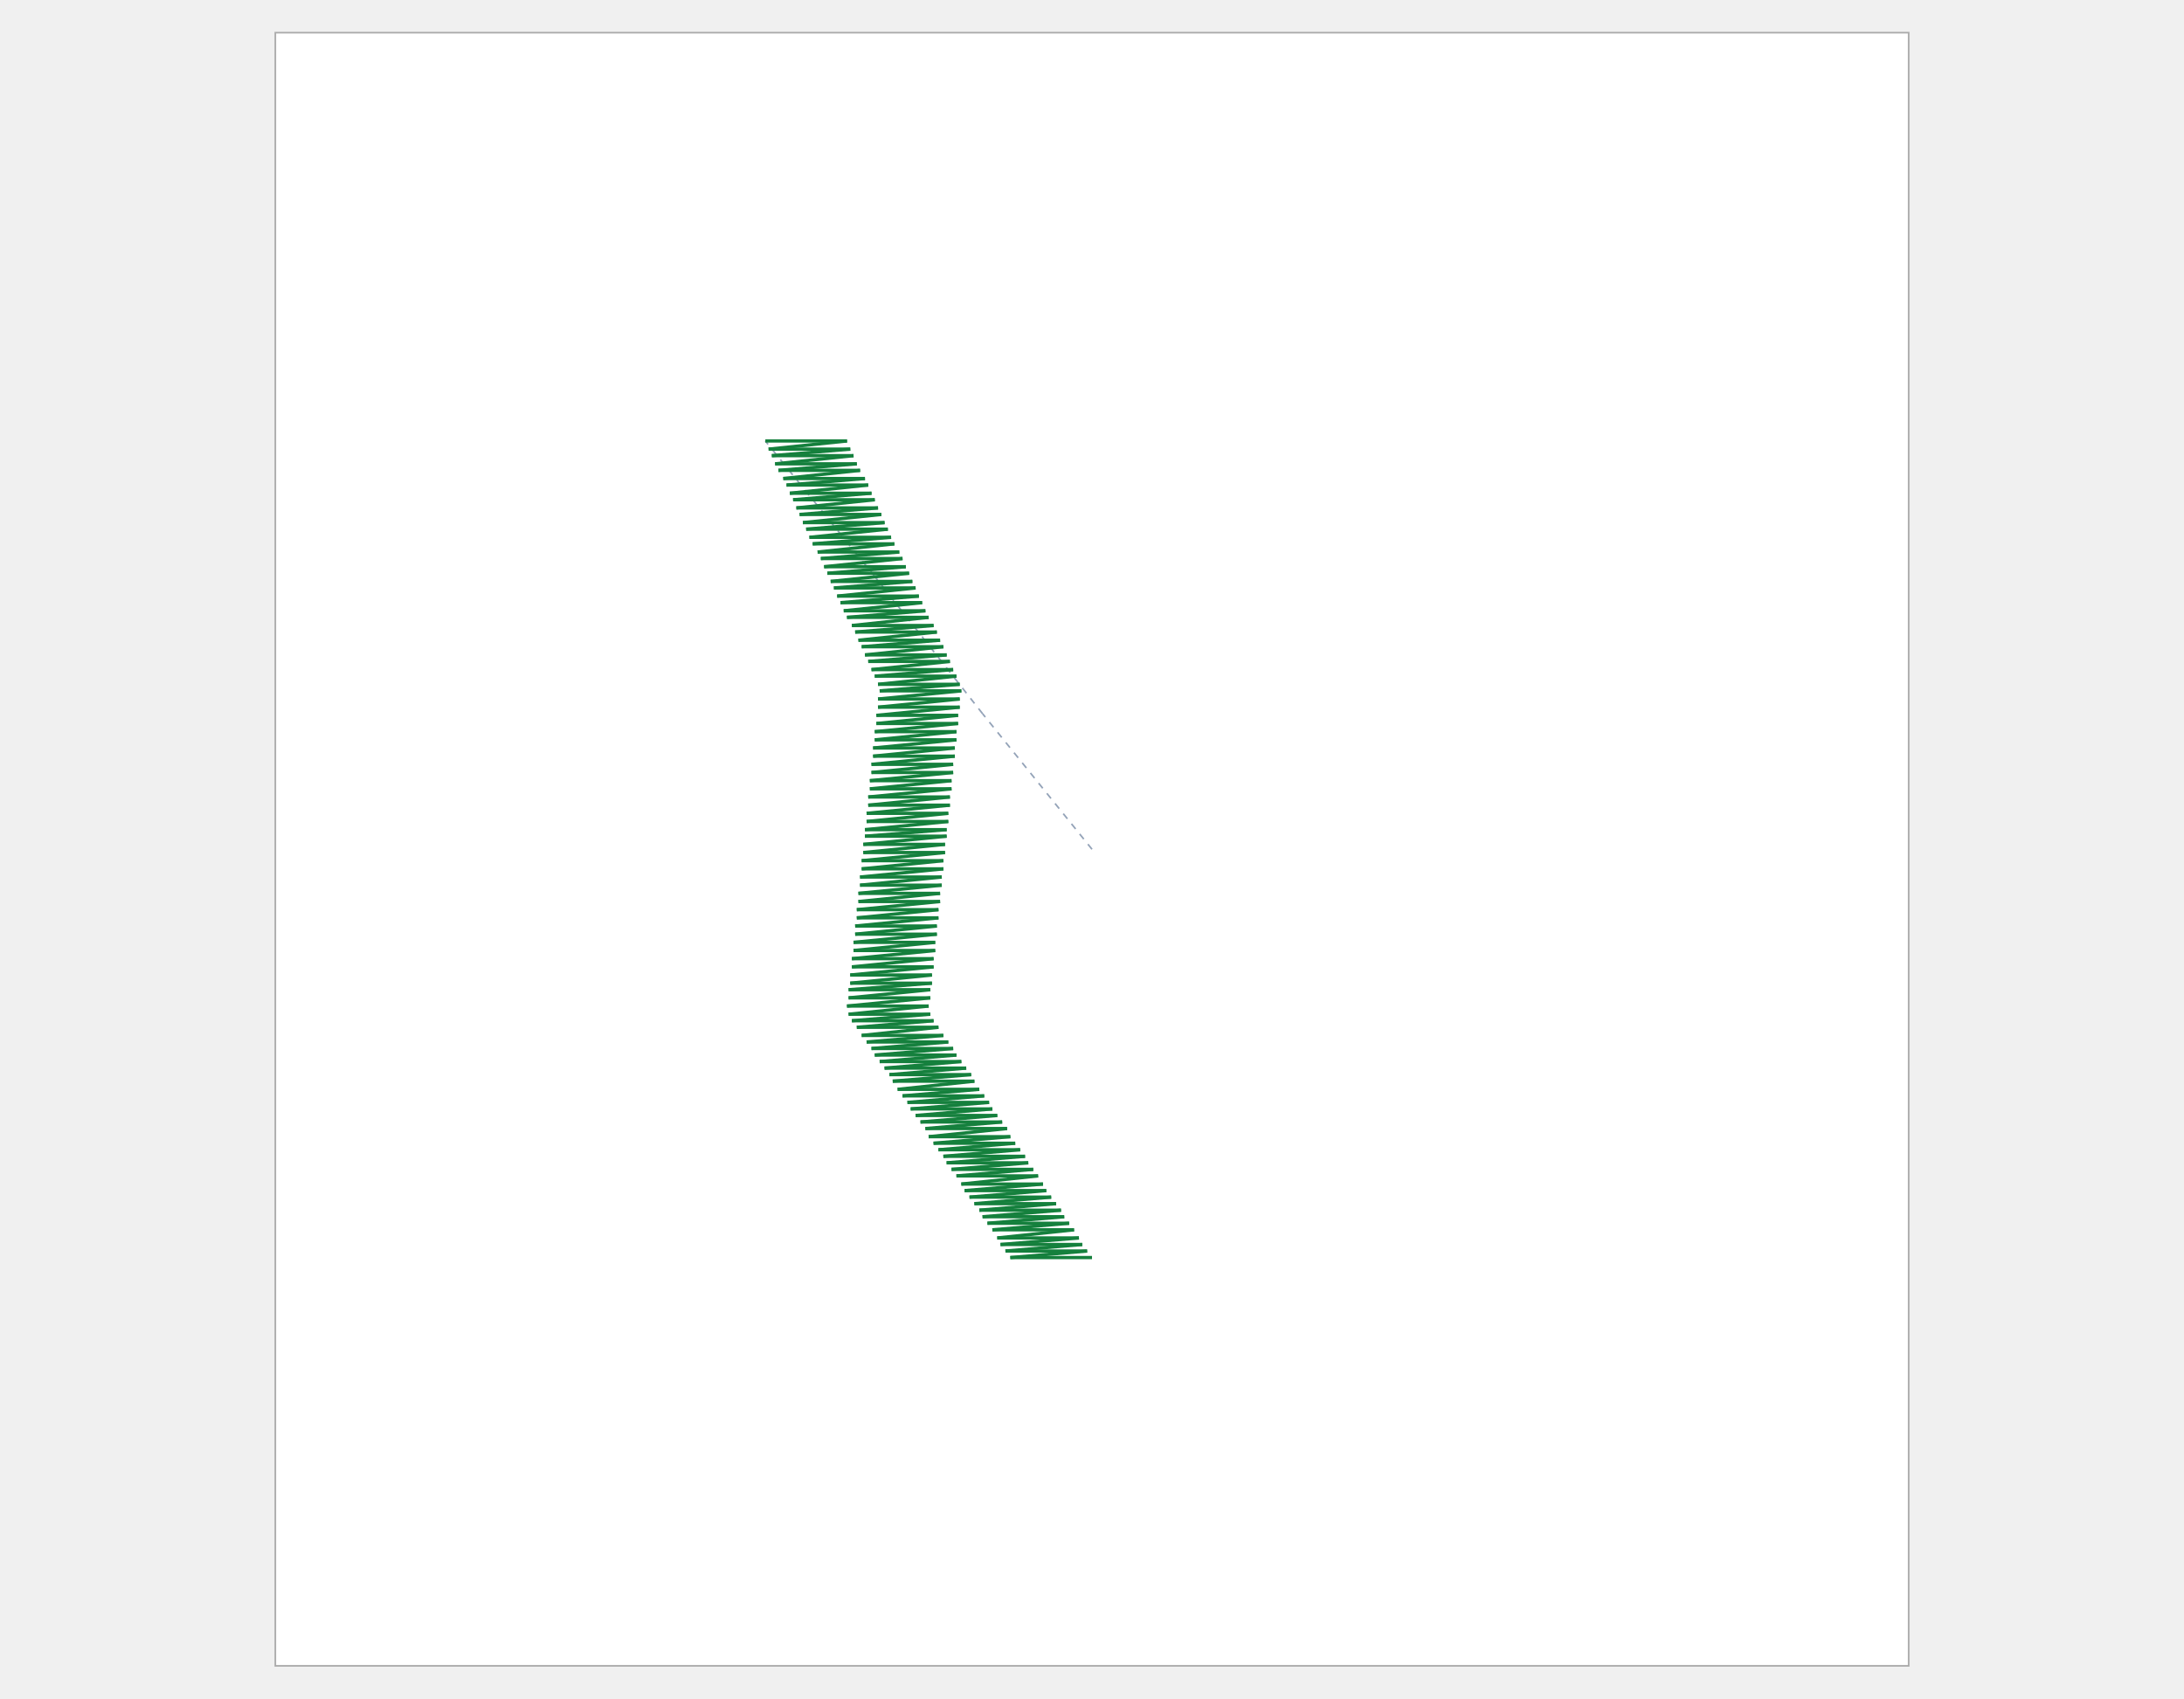
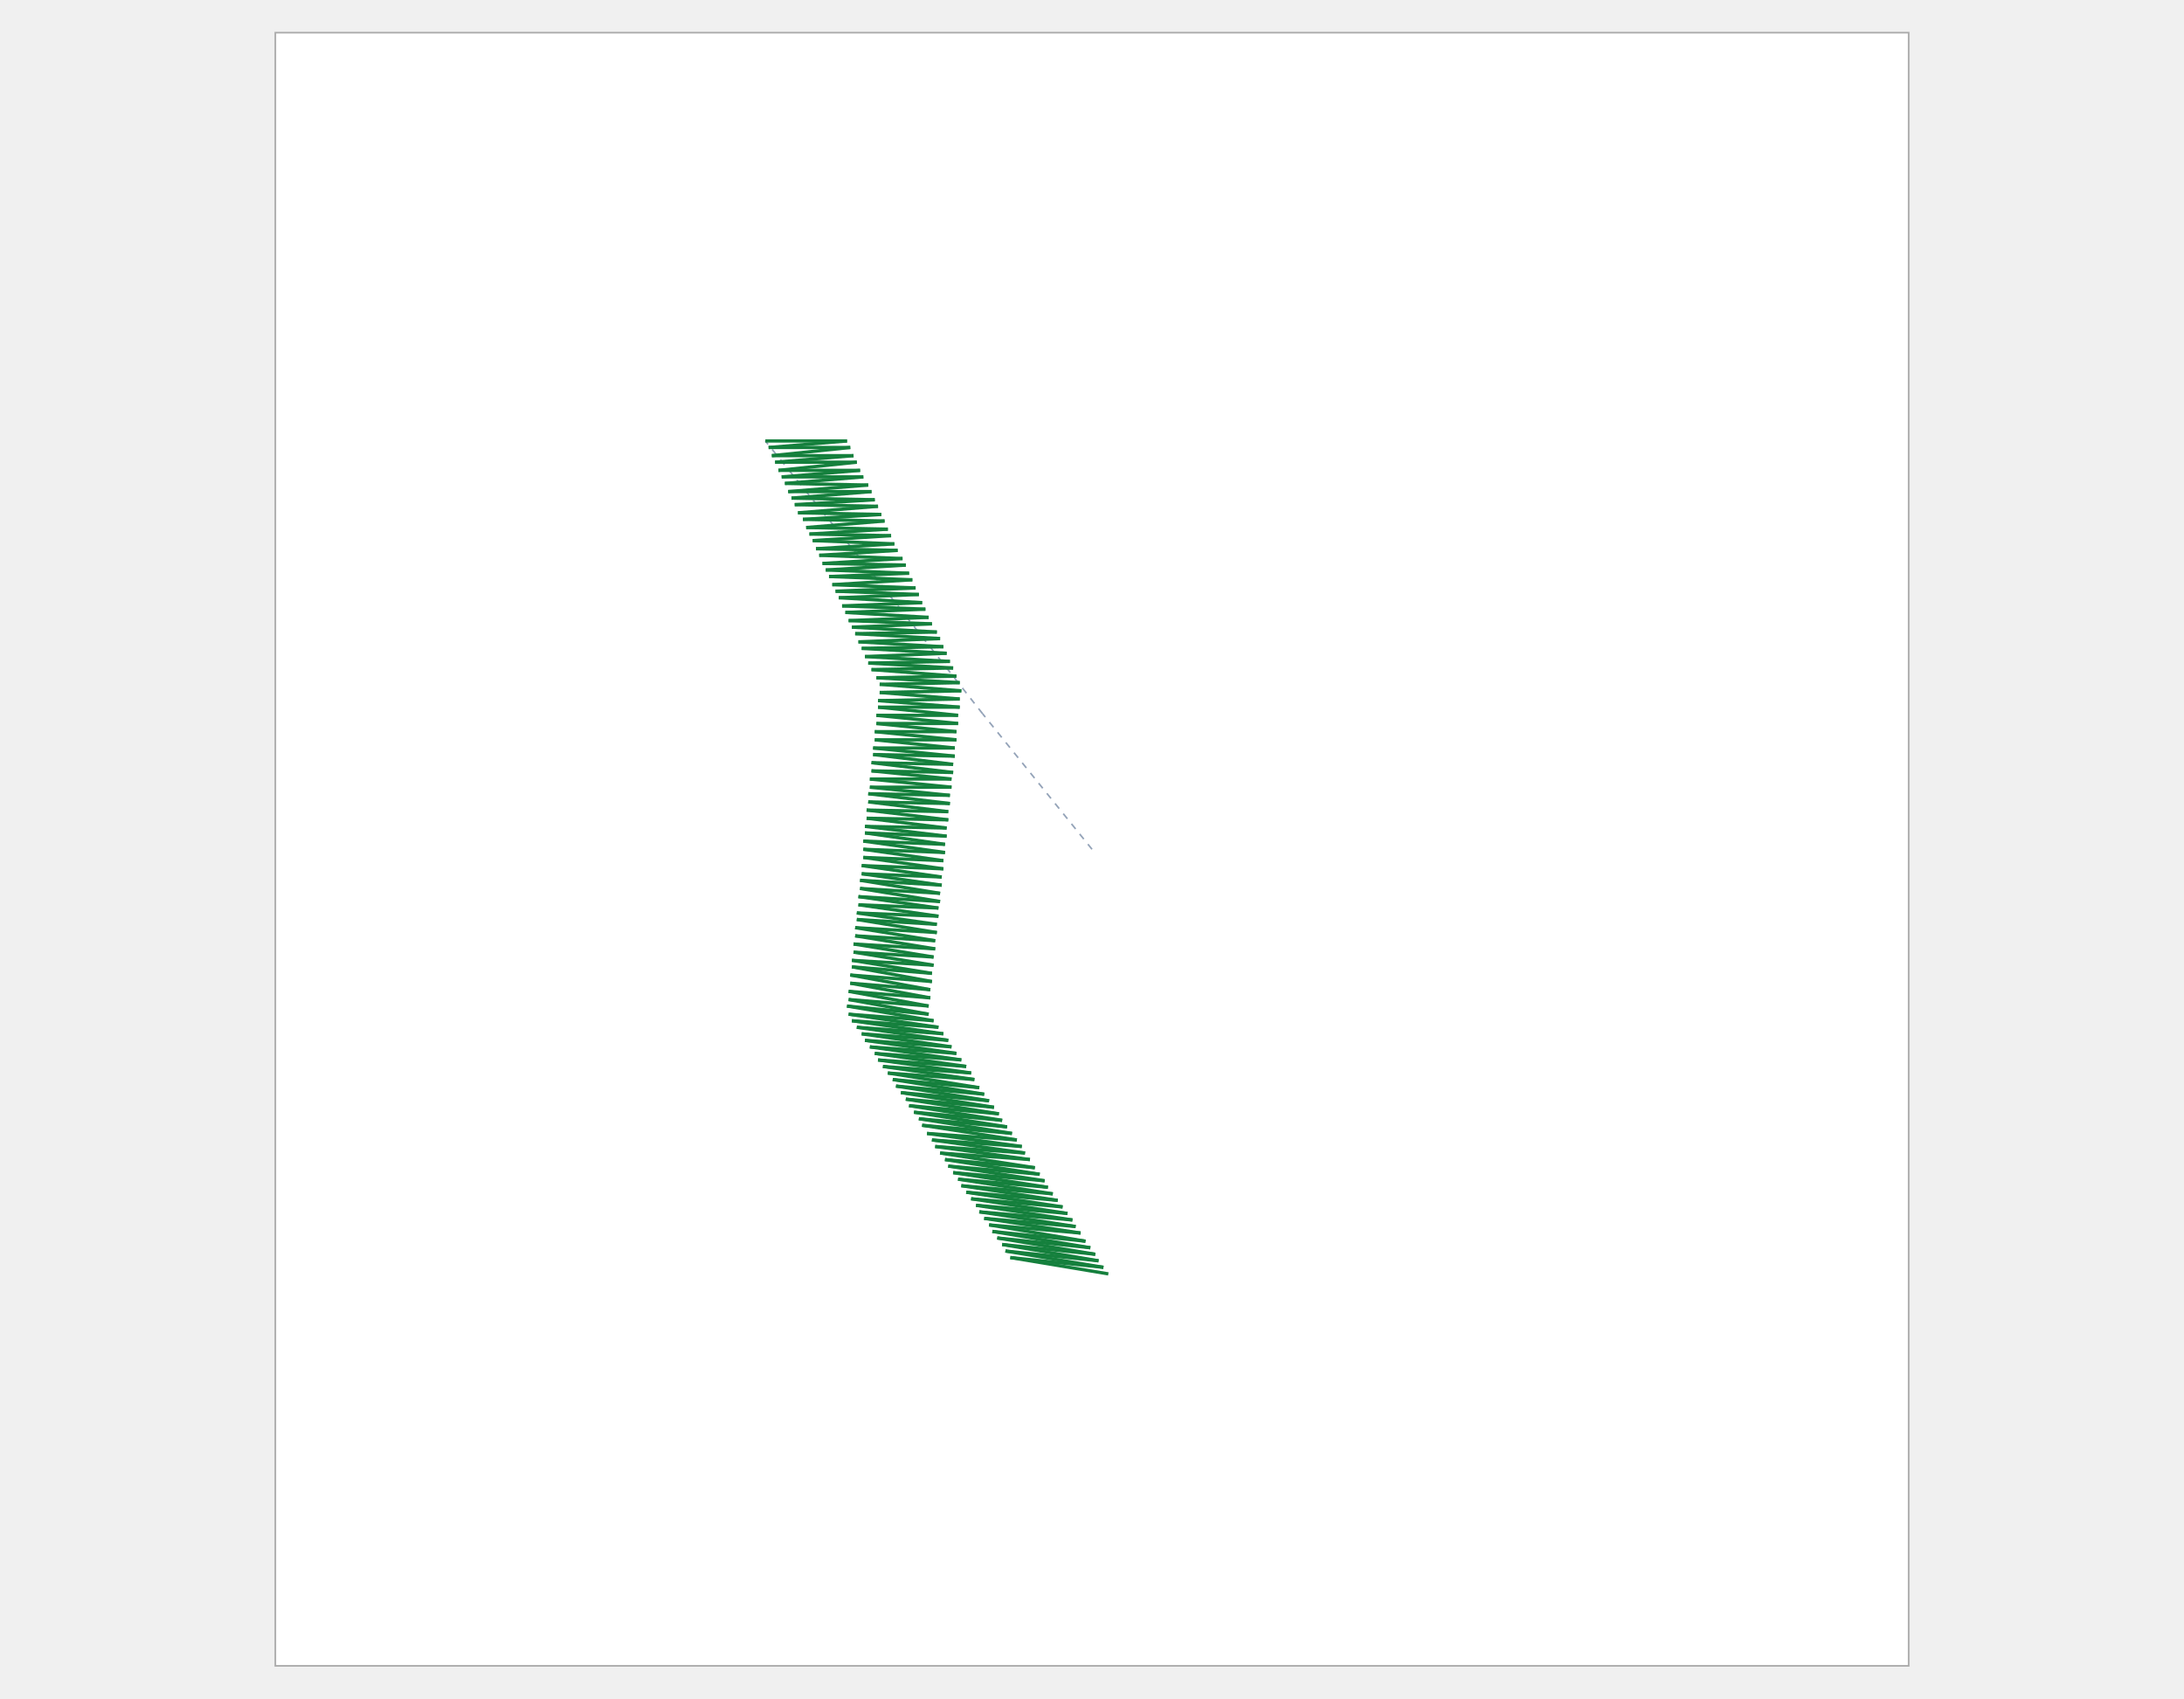
<svg xmlns="http://www.w3.org/2000/svg" width="900" height="700" viewBox="-520 -520 1040 1040">
  <rect x="-500 " y="-500" width="1000" height="1000" fill="#fff" stroke="#aaa" />
  <path d="M 0 0 L -67 -83" fill="none" stroke="#94a3b8" stroke-width="1" stroke-dasharray="4 4" />
  <path d="M -67 -83 L -133 -167" fill="none" stroke="#94a3b8" stroke-width="1" stroke-dasharray="4 4" />
  <path d="M -133 -167 L -200 -250" fill="none" stroke="#94a3b8" stroke-width="1" stroke-dasharray="4 4" />
  <path d="M -200 -250 L -150 -250" fill="none" stroke="#15803d" stroke-width="2" />
-   <path d="M -150 -250 L -198 -245" fill="none" stroke="#15803d" stroke-width="2" />
-   <path d="M -198 -245 L -148 -245" fill="none" stroke="#15803d" stroke-width="2" />
-   <path d="M -148 -245 L -196 -241" fill="none" stroke="#15803d" stroke-width="2" />
+   <path d="M -150 -250 L -198 -246" fill="none" stroke="#15803d" stroke-width="2" />
+   <path d="M -198 -246 L -148 -246" fill="none" stroke="#15803d" stroke-width="2" />
+   <path d="M -148 -246 L -196 -241" fill="none" stroke="#15803d" stroke-width="2" />
  <path d="M -196 -241 L -146 -241" fill="none" stroke="#15803d" stroke-width="2" />
-   <path d="M -146 -241 L -194 -236" fill="none" stroke="#15803d" stroke-width="2" />
-   <path d="M -194 -236 L -144 -236" fill="none" stroke="#15803d" stroke-width="2" />
-   <path d="M -144 -236 L -192 -232" fill="none" stroke="#15803d" stroke-width="2" />
+   <path d="M -146 -241 L -194 -237" fill="none" stroke="#15803d" stroke-width="2" />
+   <path d="M -194 -237 L -144 -237" fill="none" stroke="#15803d" stroke-width="2" />
+   <path d="M -144 -237 L -192 -232" fill="none" stroke="#15803d" stroke-width="2" />
  <path d="M -192 -232 L -142 -232" fill="none" stroke="#15803d" stroke-width="2" />
-   <path d="M -142 -232 L -189 -227" fill="none" stroke="#15803d" stroke-width="2" />
-   <path d="M -189 -227 L -139 -227" fill="none" stroke="#15803d" stroke-width="2" />
-   <path d="M -139 -227 L -187 -223" fill="none" stroke="#15803d" stroke-width="2" />
-   <path d="M -187 -223 L -137 -223" fill="none" stroke="#15803d" stroke-width="2" />
-   <path d="M -137 -223 L -185 -218" fill="none" stroke="#15803d" stroke-width="2" />
-   <path d="M -185 -218 L -135 -218" fill="none" stroke="#15803d" stroke-width="2" />
-   <path d="M -135 -218 L -183 -214" fill="none" stroke="#15803d" stroke-width="2" />
-   <path d="M -183 -214 L -133 -214" fill="none" stroke="#15803d" stroke-width="2" />
-   <path d="M -133 -214 L -181 -209" fill="none" stroke="#15803d" stroke-width="2" />
-   <path d="M -181 -209 L -131 -209" fill="none" stroke="#15803d" stroke-width="2" />
-   <path d="M -131 -209 L -179 -205" fill="none" stroke="#15803d" stroke-width="2" />
-   <path d="M -179 -205 L -129 -205" fill="none" stroke="#15803d" stroke-width="2" />
-   <path d="M -129 -205 L -177 -200" fill="none" stroke="#15803d" stroke-width="2" />
-   <path d="M -177 -200 L -127 -200" fill="none" stroke="#15803d" stroke-width="2" />
-   <path d="M -127 -200 L -175 -196" fill="none" stroke="#15803d" stroke-width="2" />
-   <path d="M -175 -196 L -125 -196" fill="none" stroke="#15803d" stroke-width="2" />
-   <path d="M -125 -196 L -173 -191" fill="none" stroke="#15803d" stroke-width="2" />
-   <path d="M -173 -191 L -123 -191" fill="none" stroke="#15803d" stroke-width="2" />
-   <path d="M -123 -191 L -171 -187" fill="none" stroke="#15803d" stroke-width="2" />
-   <path d="M -171 -187 L -121 -187" fill="none" stroke="#15803d" stroke-width="2" />
-   <path d="M -121 -187 L -168 -182" fill="none" stroke="#15803d" stroke-width="2" />
-   <path d="M -168 -182 L -118 -182" fill="none" stroke="#15803d" stroke-width="2" />
-   <path d="M -118 -182 L -166 -178" fill="none" stroke="#15803d" stroke-width="2" />
-   <path d="M -166 -178 L -116 -178" fill="none" stroke="#15803d" stroke-width="2" />
-   <path d="M -116 -178 L -164 -173" fill="none" stroke="#15803d" stroke-width="2" />
-   <path d="M -164 -173 L -114 -173" fill="none" stroke="#15803d" stroke-width="2" />
-   <path d="M -114 -173 L -162 -169" fill="none" stroke="#15803d" stroke-width="2" />
-   <path d="M -162 -169 L -112 -169" fill="none" stroke="#15803d" stroke-width="2" />
-   <path d="M -112 -169 L -160 -164" fill="none" stroke="#15803d" stroke-width="2" />
-   <path d="M -160 -164 L -110 -164" fill="none" stroke="#15803d" stroke-width="2" />
-   <path d="M -110 -164 L -158 -160" fill="none" stroke="#15803d" stroke-width="2" />
-   <path d="M -158 -160 L -108 -160" fill="none" stroke="#15803d" stroke-width="2" />
-   <path d="M -108 -160 L -156 -155" fill="none" stroke="#15803d" stroke-width="2" />
-   <path d="M -156 -155 L -106 -155" fill="none" stroke="#15803d" stroke-width="2" />
-   <path d="M -106 -155 L -154 -151" fill="none" stroke="#15803d" stroke-width="2" />
-   <path d="M -154 -151 L -104 -151" fill="none" stroke="#15803d" stroke-width="2" />
-   <path d="M -104 -151 L -152 -146" fill="none" stroke="#15803d" stroke-width="2" />
-   <path d="M -152 -146 L -102 -146" fill="none" stroke="#15803d" stroke-width="2" />
-   <path d="M -102 -146 L -150 -142" fill="none" stroke="#15803d" stroke-width="2" />
-   <path d="M -150 -142 L -100 -142" fill="none" stroke="#15803d" stroke-width="2" />
-   <path d="M -100 -142 L -147 -137" fill="none" stroke="#15803d" stroke-width="2" />
-   <path d="M -147 -137 L -97 -137" fill="none" stroke="#15803d" stroke-width="2" />
-   <path d="M -97 -137 L -145 -133" fill="none" stroke="#15803d" stroke-width="2" />
-   <path d="M -145 -133 L -95 -133" fill="none" stroke="#15803d" stroke-width="2" />
-   <path d="M -95 -133 L -143 -128" fill="none" stroke="#15803d" stroke-width="2" />
-   <path d="M -143 -128 L -93 -128" fill="none" stroke="#15803d" stroke-width="2" />
-   <path d="M -93 -128 L -141 -124" fill="none" stroke="#15803d" stroke-width="2" />
-   <path d="M -141 -124 L -91 -124" fill="none" stroke="#15803d" stroke-width="2" />
-   <path d="M -91 -124 L -139 -119" fill="none" stroke="#15803d" stroke-width="2" />
-   <path d="M -139 -119 L -89 -119" fill="none" stroke="#15803d" stroke-width="2" />
-   <path d="M -89 -119 L -137 -115" fill="none" stroke="#15803d" stroke-width="2" />
-   <path d="M -137 -115 L -87 -115" fill="none" stroke="#15803d" stroke-width="2" />
-   <path d="M -87 -115 L -135 -110" fill="none" stroke="#15803d" stroke-width="2" />
-   <path d="M -135 -110 L -85 -110" fill="none" stroke="#15803d" stroke-width="2" />
-   <path d="M -85 -110 L -133 -106" fill="none" stroke="#15803d" stroke-width="2" />
-   <path d="M -133 -106 L -83 -106" fill="none" stroke="#15803d" stroke-width="2" />
-   <path d="M -83 -106 L -131 -101" fill="none" stroke="#15803d" stroke-width="2" />
-   <path d="M -131 -101 L -81 -101" fill="none" stroke="#15803d" stroke-width="2" />
-   <path d="M -81 -101 L -130 -97" fill="none" stroke="#15803d" stroke-width="2" />
-   <path d="M -130 -97 L -80 -97" fill="none" stroke="#15803d" stroke-width="2" />
-   <path d="M -80 -97 L -131 -92" fill="none" stroke="#15803d" stroke-width="2" />
-   <path d="M -131 -92 L -81 -92" fill="none" stroke="#15803d" stroke-width="2" />
-   <path d="M -81 -92 L -131 -87" fill="none" stroke="#15803d" stroke-width="2" />
-   <path d="M -131 -87 L -81 -87" fill="none" stroke="#15803d" stroke-width="2" />
-   <path d="M -81 -87 L -132 -82" fill="none" stroke="#15803d" stroke-width="2" />
-   <path d="M -132 -82 L -82 -82" fill="none" stroke="#15803d" stroke-width="2" />
-   <path d="M -82 -82 L -132 -77" fill="none" stroke="#15803d" stroke-width="2" />
-   <path d="M -132 -77 L -82 -77" fill="none" stroke="#15803d" stroke-width="2" />
-   <path d="M -82 -77 L -133 -72" fill="none" stroke="#15803d" stroke-width="2" />
-   <path d="M -133 -72 L -83 -72" fill="none" stroke="#15803d" stroke-width="2" />
-   <path d="M -83 -72 L -133 -67" fill="none" stroke="#15803d" stroke-width="2" />
-   <path d="M -133 -67 L -83 -67" fill="none" stroke="#15803d" stroke-width="2" />
-   <path d="M -83 -67 L -134 -62" fill="none" stroke="#15803d" stroke-width="2" />
-   <path d="M -134 -62 L -84 -62" fill="none" stroke="#15803d" stroke-width="2" />
-   <path d="M -84 -62 L -134 -57" fill="none" stroke="#15803d" stroke-width="2" />
-   <path d="M -134 -57 L -84 -57" fill="none" stroke="#15803d" stroke-width="2" />
-   <path d="M -84 -57 L -135 -52" fill="none" stroke="#15803d" stroke-width="2" />
-   <path d="M -135 -52 L -85 -52" fill="none" stroke="#15803d" stroke-width="2" />
-   <path d="M -85 -52 L -135 -47" fill="none" stroke="#15803d" stroke-width="2" />
-   <path d="M -135 -47 L -85 -47" fill="none" stroke="#15803d" stroke-width="2" />
-   <path d="M -85 -47 L -136 -42" fill="none" stroke="#15803d" stroke-width="2" />
-   <path d="M -136 -42 L -86 -42" fill="none" stroke="#15803d" stroke-width="2" />
-   <path d="M -86 -42 L -136 -37" fill="none" stroke="#15803d" stroke-width="2" />
-   <path d="M -136 -37 L -86 -37" fill="none" stroke="#15803d" stroke-width="2" />
-   <path d="M -86 -37 L -137 -32" fill="none" stroke="#15803d" stroke-width="2" />
-   <path d="M -137 -32 L -87 -32" fill="none" stroke="#15803d" stroke-width="2" />
-   <path d="M -87 -32 L -137 -27" fill="none" stroke="#15803d" stroke-width="2" />
-   <path d="M -137 -27 L -87 -27" fill="none" stroke="#15803d" stroke-width="2" />
-   <path d="M -87 -27 L -138 -22" fill="none" stroke="#15803d" stroke-width="2" />
-   <path d="M -138 -22 L -88 -22" fill="none" stroke="#15803d" stroke-width="2" />
-   <path d="M -88 -22 L -138 -17" fill="none" stroke="#15803d" stroke-width="2" />
-   <path d="M -138 -17 L -88 -17" fill="none" stroke="#15803d" stroke-width="2" />
-   <path d="M -88 -17 L -139 -12" fill="none" stroke="#15803d" stroke-width="2" />
-   <path d="M -139 -12 L -89 -12" fill="none" stroke="#15803d" stroke-width="2" />
-   <path d="M -89 -12 L -139 -8" fill="none" stroke="#15803d" stroke-width="2" />
-   <path d="M -139 -8 L -89 -8" fill="none" stroke="#15803d" stroke-width="2" />
-   <path d="M -89 -8 L -140 -3" fill="none" stroke="#15803d" stroke-width="2" />
-   <path d="M -140 -3 L -90 -3" fill="none" stroke="#15803d" stroke-width="2" />
-   <path d="M -90 -3 L -140 2" fill="none" stroke="#15803d" stroke-width="2" />
-   <path d="M -140 2 L -90 2" fill="none" stroke="#15803d" stroke-width="2" />
-   <path d="M -90 2 L -141 7" fill="none" stroke="#15803d" stroke-width="2" />
-   <path d="M -141 7 L -91 7" fill="none" stroke="#15803d" stroke-width="2" />
-   <path d="M -91 7 L -141 12" fill="none" stroke="#15803d" stroke-width="2" />
-   <path d="M -141 12 L -91 12" fill="none" stroke="#15803d" stroke-width="2" />
-   <path d="M -91 12 L -142 17" fill="none" stroke="#15803d" stroke-width="2" />
-   <path d="M -142 17 L -92 17" fill="none" stroke="#15803d" stroke-width="2" />
-   <path d="M -92 17 L -142 22" fill="none" stroke="#15803d" stroke-width="2" />
-   <path d="M -142 22 L -92 22" fill="none" stroke="#15803d" stroke-width="2" />
-   <path d="M -92 22 L -143 27" fill="none" stroke="#15803d" stroke-width="2" />
-   <path d="M -143 27 L -93 27" fill="none" stroke="#15803d" stroke-width="2" />
-   <path d="M -93 27 L -143 32" fill="none" stroke="#15803d" stroke-width="2" />
-   <path d="M -143 32 L -93 32" fill="none" stroke="#15803d" stroke-width="2" />
-   <path d="M -93 32 L -144 37" fill="none" stroke="#15803d" stroke-width="2" />
-   <path d="M -144 37 L -94 37" fill="none" stroke="#15803d" stroke-width="2" />
-   <path d="M -94 37 L -144 42" fill="none" stroke="#15803d" stroke-width="2" />
-   <path d="M -144 42 L -94 42" fill="none" stroke="#15803d" stroke-width="2" />
-   <path d="M -94 42 L -145 47" fill="none" stroke="#15803d" stroke-width="2" />
-   <path d="M -145 47 L -95 47" fill="none" stroke="#15803d" stroke-width="2" />
-   <path d="M -95 47 L -145 52" fill="none" stroke="#15803d" stroke-width="2" />
-   <path d="M -145 52 L -95 52" fill="none" stroke="#15803d" stroke-width="2" />
-   <path d="M -95 52 L -146 57" fill="none" stroke="#15803d" stroke-width="2" />
-   <path d="M -146 57 L -96 57" fill="none" stroke="#15803d" stroke-width="2" />
-   <path d="M -96 57 L -146 62" fill="none" stroke="#15803d" stroke-width="2" />
-   <path d="M -146 62 L -96 62" fill="none" stroke="#15803d" stroke-width="2" />
-   <path d="M -96 62 L -147 67" fill="none" stroke="#15803d" stroke-width="2" />
-   <path d="M -147 67 L -97 67" fill="none" stroke="#15803d" stroke-width="2" />
-   <path d="M -97 67 L -147 72" fill="none" stroke="#15803d" stroke-width="2" />
-   <path d="M -147 72 L -97 72" fill="none" stroke="#15803d" stroke-width="2" />
-   <path d="M -97 72 L -148 77" fill="none" stroke="#15803d" stroke-width="2" />
-   <path d="M -148 77 L -98 77" fill="none" stroke="#15803d" stroke-width="2" />
-   <path d="M -98 77 L -148 82" fill="none" stroke="#15803d" stroke-width="2" />
-   <path d="M -148 82 L -98 82" fill="none" stroke="#15803d" stroke-width="2" />
-   <path d="M -98 82 L -149 86" fill="none" stroke="#15803d" stroke-width="2" />
-   <path d="M -149 86 L -99 86" fill="none" stroke="#15803d" stroke-width="2" />
-   <path d="M -99 86 L -149 91" fill="none" stroke="#15803d" stroke-width="2" />
-   <path d="M -149 91 L -99 91" fill="none" stroke="#15803d" stroke-width="2" />
-   <path d="M -99 91 L -150 96" fill="none" stroke="#15803d" stroke-width="2" />
-   <path d="M -150 96 L -100 96" fill="none" stroke="#15803d" stroke-width="2" />
-   <path d="M -100 96 L -149 101" fill="none" stroke="#15803d" stroke-width="2" />
-   <path d="M -149 101 L -99 101" fill="none" stroke="#15803d" stroke-width="2" />
-   <path d="M -99 101 L -147 105" fill="none" stroke="#15803d" stroke-width="2" />
-   <path d="M -147 105 L -97 105" fill="none" stroke="#15803d" stroke-width="2" />
-   <path d="M -97 105 L -144 109" fill="none" stroke="#15803d" stroke-width="2" />
-   <path d="M -144 109 L -94 109" fill="none" stroke="#15803d" stroke-width="2" />
-   <path d="M -94 109 L -141 114" fill="none" stroke="#15803d" stroke-width="2" />
-   <path d="M -141 114 L -91 114" fill="none" stroke="#15803d" stroke-width="2" />
-   <path d="M -91 114 L -138 118" fill="none" stroke="#15803d" stroke-width="2" />
-   <path d="M -138 118 L -88 118" fill="none" stroke="#15803d" stroke-width="2" />
-   <path d="M -88 118 L -135 122" fill="none" stroke="#15803d" stroke-width="2" />
-   <path d="M -135 122 L -85 122" fill="none" stroke="#15803d" stroke-width="2" />
-   <path d="M -85 122 L -133 126" fill="none" stroke="#15803d" stroke-width="2" />
-   <path d="M -133 126 L -83 126" fill="none" stroke="#15803d" stroke-width="2" />
-   <path d="M -83 126 L -130 130" fill="none" stroke="#15803d" stroke-width="2" />
-   <path d="M -130 130 L -80 130" fill="none" stroke="#15803d" stroke-width="2" />
-   <path d="M -80 130 L -127 134" fill="none" stroke="#15803d" stroke-width="2" />
-   <path d="M -127 134 L -77 134" fill="none" stroke="#15803d" stroke-width="2" />
-   <path d="M -77 134 L -124 138" fill="none" stroke="#15803d" stroke-width="2" />
-   <path d="M -124 138 L -74 138" fill="none" stroke="#15803d" stroke-width="2" />
-   <path d="M -74 138 L -122 142" fill="none" stroke="#15803d" stroke-width="2" />
-   <path d="M -122 142 L -72 142" fill="none" stroke="#15803d" stroke-width="2" />
-   <path d="M -72 142 L -119 147" fill="none" stroke="#15803d" stroke-width="2" />
-   <path d="M -119 147 L -69 147" fill="none" stroke="#15803d" stroke-width="2" />
-   <path d="M -69 147 L -116 151" fill="none" stroke="#15803d" stroke-width="2" />
-   <path d="M -116 151 L -66 151" fill="none" stroke="#15803d" stroke-width="2" />
-   <path d="M -66 151 L -113 155" fill="none" stroke="#15803d" stroke-width="2" />
-   <path d="M -113 155 L -63 155" fill="none" stroke="#15803d" stroke-width="2" />
-   <path d="M -63 155 L -111 159" fill="none" stroke="#15803d" stroke-width="2" />
-   <path d="M -111 159 L -61 159" fill="none" stroke="#15803d" stroke-width="2" />
-   <path d="M -61 159 L -108 163" fill="none" stroke="#15803d" stroke-width="2" />
-   <path d="M -108 163 L -58 163" fill="none" stroke="#15803d" stroke-width="2" />
-   <path d="M -58 163 L -105 167" fill="none" stroke="#15803d" stroke-width="2" />
-   <path d="M -105 167 L -55 167" fill="none" stroke="#15803d" stroke-width="2" />
-   <path d="M -55 167 L -102 171" fill="none" stroke="#15803d" stroke-width="2" />
-   <path d="M -102 171 L -52 171" fill="none" stroke="#15803d" stroke-width="2" />
-   <path d="M -52 171 L -100 176" fill="none" stroke="#15803d" stroke-width="2" />
-   <path d="M -100 176 L -50 176" fill="none" stroke="#15803d" stroke-width="2" />
-   <path d="M -50 176 L -97 180" fill="none" stroke="#15803d" stroke-width="2" />
-   <path d="M -97 180 L -47 180" fill="none" stroke="#15803d" stroke-width="2" />
-   <path d="M -47 180 L -94 184" fill="none" stroke="#15803d" stroke-width="2" />
-   <path d="M -94 184 L -44 184" fill="none" stroke="#15803d" stroke-width="2" />
-   <path d="M -44 184 L -91 188" fill="none" stroke="#15803d" stroke-width="2" />
-   <path d="M -91 188 L -41 188" fill="none" stroke="#15803d" stroke-width="2" />
-   <path d="M -41 188 L -89 192" fill="none" stroke="#15803d" stroke-width="2" />
-   <path d="M -89 192 L -39 192" fill="none" stroke="#15803d" stroke-width="2" />
-   <path d="M -39 192 L -86 196" fill="none" stroke="#15803d" stroke-width="2" />
-   <path d="M -86 196 L -36 196" fill="none" stroke="#15803d" stroke-width="2" />
-   <path d="M -36 196 L -83 200" fill="none" stroke="#15803d" stroke-width="2" />
-   <path d="M -83 200 L -33 200" fill="none" stroke="#15803d" stroke-width="2" />
-   <path d="M -33 200 L -80 205" fill="none" stroke="#15803d" stroke-width="2" />
-   <path d="M -80 205 L -30 205" fill="none" stroke="#15803d" stroke-width="2" />
-   <path d="M -30 205 L -78 209" fill="none" stroke="#15803d" stroke-width="2" />
-   <path d="M -78 209 L -28 209" fill="none" stroke="#15803d" stroke-width="2" />
-   <path d="M -28 209 L -75 213" fill="none" stroke="#15803d" stroke-width="2" />
-   <path d="M -75 213 L -25 213" fill="none" stroke="#15803d" stroke-width="2" />
-   <path d="M -25 213 L -72 217" fill="none" stroke="#15803d" stroke-width="2" />
-   <path d="M -72 217 L -22 217" fill="none" stroke="#15803d" stroke-width="2" />
-   <path d="M -22 217 L -69 221" fill="none" stroke="#15803d" stroke-width="2" />
-   <path d="M -69 221 L -19 221" fill="none" stroke="#15803d" stroke-width="2" />
-   <path d="M -19 221 L -67 225" fill="none" stroke="#15803d" stroke-width="2" />
-   <path d="M -67 225 L -17 225" fill="none" stroke="#15803d" stroke-width="2" />
-   <path d="M -17 225 L -64 229" fill="none" stroke="#15803d" stroke-width="2" />
-   <path d="M -64 229 L -14 229" fill="none" stroke="#15803d" stroke-width="2" />
-   <path d="M -14 229 L -61 233" fill="none" stroke="#15803d" stroke-width="2" />
-   <path d="M -61 233 L -11 233" fill="none" stroke="#15803d" stroke-width="2" />
-   <path d="M -11 233 L -58 238" fill="none" stroke="#15803d" stroke-width="2" />
-   <path d="M -58 238 L -8 238" fill="none" stroke="#15803d" stroke-width="2" />
-   <path d="M -8 238 L -56 242" fill="none" stroke="#15803d" stroke-width="2" />
-   <path d="M -56 242 L -6 242" fill="none" stroke="#15803d" stroke-width="2" />
-   <path d="M -6 242 L -53 246" fill="none" stroke="#15803d" stroke-width="2" />
-   <path d="M -53 246 L -3 246" fill="none" stroke="#15803d" stroke-width="2" />
-   <path d="M -3 246 L -50 250" fill="none" stroke="#15803d" stroke-width="2" />
-   <path d="M -50 250 L 0 250" fill="none" stroke="#15803d" stroke-width="2" />
+   <path d="M -142 -232 L -190 -228" fill="none" stroke="#15803d" stroke-width="2" />
+   <path d="M -190 -228 L -140 -228" fill="none" stroke="#15803d" stroke-width="2" />
+   <path d="M -140 -228 L -188 -224" fill="none" stroke="#15803d" stroke-width="2" />
+   <path d="M -188 -224 L -137 -223" fill="none" stroke="#15803d" stroke-width="2" />
+   <path d="M -137 -223 L -186 -219" fill="none" stroke="#15803d" stroke-width="2" />
+   <path d="M -186 -219 L -135 -219" fill="none" stroke="#15803d" stroke-width="2" />
+   <path d="M -135 -219 L -184 -215" fill="none" stroke="#15803d" stroke-width="2" />
+   <path d="M -184 -215 L -133 -214" fill="none" stroke="#15803d" stroke-width="2" />
+   <path d="M -133 -214 L -182 -211" fill="none" stroke="#15803d" stroke-width="2" />
+   <path d="M -182 -211 L -131 -210" fill="none" stroke="#15803d" stroke-width="2" />
+   <path d="M -131 -210 L -180 -206" fill="none" stroke="#15803d" stroke-width="2" />
+   <path d="M -180 -206 L -129 -205" fill="none" stroke="#15803d" stroke-width="2" />
+   <path d="M -129 -205 L -177 -202" fill="none" stroke="#15803d" stroke-width="2" />
+   <path d="M -177 -202 L -127 -201" fill="none" stroke="#15803d" stroke-width="2" />
+   <path d="M -127 -201 L -175 -197" fill="none" stroke="#15803d" stroke-width="2" />
+   <path d="M -175 -197 L -125 -196" fill="none" stroke="#15803d" stroke-width="2" />
+   <path d="M -125 -196 L -173 -193" fill="none" stroke="#15803d" stroke-width="2" />
+   <path d="M -173 -193 L -123 -192" fill="none" stroke="#15803d" stroke-width="2" />
+   <path d="M -123 -192 L -171 -189" fill="none" stroke="#15803d" stroke-width="2" />
+   <path d="M -171 -189 L -121 -187" fill="none" stroke="#15803d" stroke-width="2" />
+   <path d="M -121 -187 L -169 -184" fill="none" stroke="#15803d" stroke-width="2" />
+   <path d="M -169 -184 L -119 -183" fill="none" stroke="#15803d" stroke-width="2" />
+   <path d="M -119 -183 L -167 -180" fill="none" stroke="#15803d" stroke-width="2" />
+   <path d="M -167 -180 L -116 -178" fill="none" stroke="#15803d" stroke-width="2" />
+   <path d="M -116 -178 L -165 -175" fill="none" stroke="#15803d" stroke-width="2" />
+   <path d="M -165 -175 L -114 -174" fill="none" stroke="#15803d" stroke-width="2" />
+   <path d="M -114 -174 L -163 -171" fill="none" stroke="#15803d" stroke-width="2" />
+   <path d="M -163 -171 L -112 -169" fill="none" stroke="#15803d" stroke-width="2" />
+   <path d="M -112 -169 L -161 -167" fill="none" stroke="#15803d" stroke-width="2" />
+   <path d="M -161 -167 L -110 -165" fill="none" stroke="#15803d" stroke-width="2" />
+   <path d="M -110 -165 L -159 -162" fill="none" stroke="#15803d" stroke-width="2" />
+   <path d="M -159 -162 L -108 -160" fill="none" stroke="#15803d" stroke-width="2" />
+   <path d="M -108 -160 L -157 -158" fill="none" stroke="#15803d" stroke-width="2" />
+   <path d="M -157 -158 L -106 -156" fill="none" stroke="#15803d" stroke-width="2" />
+   <path d="M -106 -156 L -155 -154" fill="none" stroke="#15803d" stroke-width="2" />
+   <path d="M -155 -154 L -104 -151" fill="none" stroke="#15803d" stroke-width="2" />
+   <path d="M -104 -151 L -153 -149" fill="none" stroke="#15803d" stroke-width="2" />
+   <path d="M -153 -149 L -102 -147" fill="none" stroke="#15803d" stroke-width="2" />
+   <path d="M -102 -147 L -151 -145" fill="none" stroke="#15803d" stroke-width="2" />
+   <path d="M -151 -145 L -100 -142" fill="none" stroke="#15803d" stroke-width="2" />
+   <path d="M -100 -142 L -149 -140" fill="none" stroke="#15803d" stroke-width="2" />
+   <path d="M -149 -140 L -98 -138" fill="none" stroke="#15803d" stroke-width="2" />
+   <path d="M -98 -138 L -147 -136" fill="none" stroke="#15803d" stroke-width="2" />
+   <path d="M -147 -136 L -95 -133" fill="none" stroke="#15803d" stroke-width="2" />
+   <path d="M -95 -133 L -145 -132" fill="none" stroke="#15803d" stroke-width="2" />
+   <path d="M -145 -132 L -93 -129" fill="none" stroke="#15803d" stroke-width="2" />
+   <path d="M -93 -129 L -143 -127" fill="none" stroke="#15803d" stroke-width="2" />
+   <path d="M -143 -127 L -91 -124" fill="none" stroke="#15803d" stroke-width="2" />
+   <path d="M -91 -124 L -141 -123" fill="none" stroke="#15803d" stroke-width="2" />
+   <path d="M -141 -123 L -89 -120" fill="none" stroke="#15803d" stroke-width="2" />
+   <path d="M -89 -120 L -139 -118" fill="none" stroke="#15803d" stroke-width="2" />
+   <path d="M -139 -118 L -87 -115" fill="none" stroke="#15803d" stroke-width="2" />
+   <path d="M -87 -115 L -137 -114" fill="none" stroke="#15803d" stroke-width="2" />
+   <path d="M -137 -114 L -85 -111" fill="none" stroke="#15803d" stroke-width="2" />
+   <path d="M -85 -111 L -135 -110" fill="none" stroke="#15803d" stroke-width="2" />
+   <path d="M -135 -110 L -83 -106" fill="none" stroke="#15803d" stroke-width="2" />
+   <path d="M -83 -106 L -132 -105" fill="none" stroke="#15803d" stroke-width="2" />
+   <path d="M -132 -105 L -81 -102" fill="none" stroke="#15803d" stroke-width="2" />
+   <path d="M -81 -102 L -130 -101" fill="none" stroke="#15803d" stroke-width="2" />
+   <path d="M -130 -101 L -80 -97" fill="none" stroke="#15803d" stroke-width="2" />
+   <path d="M -80 -97 L -130 -96" fill="none" stroke="#15803d" stroke-width="2" />
+   <path d="M -130 -96 L -81 -92" fill="none" stroke="#15803d" stroke-width="2" />
+   <path d="M -81 -92 L -131 -91" fill="none" stroke="#15803d" stroke-width="2" />
+   <path d="M -131 -91 L -81 -87" fill="none" stroke="#15803d" stroke-width="2" />
+   <path d="M -81 -87 L -131 -87" fill="none" stroke="#15803d" stroke-width="2" />
+   <path d="M -131 -87 L -82 -82" fill="none" stroke="#15803d" stroke-width="2" />
+   <path d="M -82 -82 L -132 -82" fill="none" stroke="#15803d" stroke-width="2" />
+   <path d="M -132 -82 L -82 -77" fill="none" stroke="#15803d" stroke-width="2" />
+   <path d="M -82 -77 L -132 -77" fill="none" stroke="#15803d" stroke-width="2" />
+   <path d="M -132 -77 L -83 -72" fill="none" stroke="#15803d" stroke-width="2" />
+   <path d="M -83 -72 L -133 -72" fill="none" stroke="#15803d" stroke-width="2" />
+   <path d="M -133 -72 L -83 -67" fill="none" stroke="#15803d" stroke-width="2" />
+   <path d="M -83 -67 L -133 -67" fill="none" stroke="#15803d" stroke-width="2" />
+   <path d="M -133 -67 L -84 -62" fill="none" stroke="#15803d" stroke-width="2" />
+   <path d="M -84 -62 L -134 -62" fill="none" stroke="#15803d" stroke-width="2" />
+   <path d="M -134 -62 L -84 -57" fill="none" stroke="#15803d" stroke-width="2" />
+   <path d="M -84 -57 L -134 -58" fill="none" stroke="#15803d" stroke-width="2" />
+   <path d="M -134 -58 L -85 -52" fill="none" stroke="#15803d" stroke-width="2" />
+   <path d="M -85 -52 L -135 -53" fill="none" stroke="#15803d" stroke-width="2" />
+   <path d="M -135 -53 L -85 -47" fill="none" stroke="#15803d" stroke-width="2" />
+   <path d="M -85 -47 L -135 -48" fill="none" stroke="#15803d" stroke-width="2" />
+   <path d="M -135 -48 L -86 -43" fill="none" stroke="#15803d" stroke-width="2" />
+   <path d="M -86 -43 L -136 -43" fill="none" stroke="#15803d" stroke-width="2" />
+   <path d="M -136 -43 L -86 -38" fill="none" stroke="#15803d" stroke-width="2" />
+   <path d="M -86 -38 L -136 -38" fill="none" stroke="#15803d" stroke-width="2" />
+   <path d="M -136 -38 L -87 -33" fill="none" stroke="#15803d" stroke-width="2" />
+   <path d="M -87 -33 L -137 -34" fill="none" stroke="#15803d" stroke-width="2" />
+   <path d="M -137 -34 L -87 -28" fill="none" stroke="#15803d" stroke-width="2" />
+   <path d="M -87 -28 L -137 -29" fill="none" stroke="#15803d" stroke-width="2" />
+   <path d="M -137 -29 L -88 -23" fill="none" stroke="#15803d" stroke-width="2" />
+   <path d="M -88 -23 L -138 -24" fill="none" stroke="#15803d" stroke-width="2" />
+   <path d="M -138 -24 L -88 -18" fill="none" stroke="#15803d" stroke-width="2" />
+   <path d="M -88 -18 L -138 -19" fill="none" stroke="#15803d" stroke-width="2" />
+   <path d="M -138 -19 L -89 -13" fill="none" stroke="#15803d" stroke-width="2" />
+   <path d="M -89 -13 L -139 -14" fill="none" stroke="#15803d" stroke-width="2" />
+   <path d="M -139 -14 L -89 -8" fill="none" stroke="#15803d" stroke-width="2" />
+   <path d="M -89 -8 L -139 -10" fill="none" stroke="#15803d" stroke-width="2" />
+   <path d="M -139 -10 L -90 -3" fill="none" stroke="#15803d" stroke-width="2" />
+   <path d="M -90 -3 L -140 -5" fill="none" stroke="#15803d" stroke-width="2" />
+   <path d="M -140 -5 L -90 2" fill="none" stroke="#15803d" stroke-width="2" />
+   <path d="M -90 2 L -140 0" fill="none" stroke="#15803d" stroke-width="2" />
+   <path d="M -140 0 L -91 7" fill="none" stroke="#15803d" stroke-width="2" />
+   <path d="M -91 7 L -140 5" fill="none" stroke="#15803d" stroke-width="2" />
+   <path d="M -140 5 L -91 12" fill="none" stroke="#15803d" stroke-width="2" />
+   <path d="M -91 12 L -141 10" fill="none" stroke="#15803d" stroke-width="2" />
+   <path d="M -141 10 L -92 17" fill="none" stroke="#15803d" stroke-width="2" />
+   <path d="M -92 17 L -141 15" fill="none" stroke="#15803d" stroke-width="2" />
+   <path d="M -141 15 L -92 22" fill="none" stroke="#15803d" stroke-width="2" />
+   <path d="M -92 22 L -142 19" fill="none" stroke="#15803d" stroke-width="2" />
+   <path d="M -142 19 L -93 27" fill="none" stroke="#15803d" stroke-width="2" />
+   <path d="M -93 27 L -142 24" fill="none" stroke="#15803d" stroke-width="2" />
+   <path d="M -142 24 L -93 32" fill="none" stroke="#15803d" stroke-width="2" />
+   <path d="M -93 32 L -143 29" fill="none" stroke="#15803d" stroke-width="2" />
+   <path d="M -143 29 L -94 36" fill="none" stroke="#15803d" stroke-width="2" />
+   <path d="M -94 36 L -143 34" fill="none" stroke="#15803d" stroke-width="2" />
+   <path d="M -143 34 L -94 41" fill="none" stroke="#15803d" stroke-width="2" />
+   <path d="M -94 41 L -144 39" fill="none" stroke="#15803d" stroke-width="2" />
+   <path d="M -144 39 L -95 46" fill="none" stroke="#15803d" stroke-width="2" />
+   <path d="M -95 46 L -144 43" fill="none" stroke="#15803d" stroke-width="2" />
+   <path d="M -144 43 L -95 51" fill="none" stroke="#15803d" stroke-width="2" />
+   <path d="M -95 51 L -145 48" fill="none" stroke="#15803d" stroke-width="2" />
+   <path d="M -145 48 L -96 56" fill="none" stroke="#15803d" stroke-width="2" />
+   <path d="M -96 56 L -145 53" fill="none" stroke="#15803d" stroke-width="2" />
+   <path d="M -145 53 L -96 61" fill="none" stroke="#15803d" stroke-width="2" />
+   <path d="M -96 61 L -146 58" fill="none" stroke="#15803d" stroke-width="2" />
+   <path d="M -146 58 L -97 66" fill="none" stroke="#15803d" stroke-width="2" />
+   <path d="M -97 66 L -146 63" fill="none" stroke="#15803d" stroke-width="2" />
+   <path d="M -146 63 L -97 71" fill="none" stroke="#15803d" stroke-width="2" />
+   <path d="M -97 71 L -147 68" fill="none" stroke="#15803d" stroke-width="2" />
+   <path d="M -147 68 L -98 76" fill="none" stroke="#15803d" stroke-width="2" />
+   <path d="M -98 76 L -147 72" fill="none" stroke="#15803d" stroke-width="2" />
+   <path d="M -147 72 L -98 81" fill="none" stroke="#15803d" stroke-width="2" />
+   <path d="M -98 81 L -148 77" fill="none" stroke="#15803d" stroke-width="2" />
+   <path d="M -148 77 L -99 86" fill="none" stroke="#15803d" stroke-width="2" />
+   <path d="M -99 86 L -148 82" fill="none" stroke="#15803d" stroke-width="2" />
+   <path d="M -148 82 L -99 91" fill="none" stroke="#15803d" stroke-width="2" />
+   <path d="M -99 91 L -149 87" fill="none" stroke="#15803d" stroke-width="2" />
+   <path d="M -149 87 L -100 96" fill="none" stroke="#15803d" stroke-width="2" />
+   <path d="M -100 96 L -149 92" fill="none" stroke="#15803d" stroke-width="2" />
+   <path d="M -149 92 L -100 101" fill="none" stroke="#15803d" stroke-width="2" />
+   <path d="M -100 101 L -150 96" fill="none" stroke="#15803d" stroke-width="2" />
+   <path d="M -150 96 L -97 105" fill="none" stroke="#15803d" stroke-width="2" />
+   <path d="M -97 105 L -149 101" fill="none" stroke="#15803d" stroke-width="2" />
+   <path d="M -149 101 L -94 109" fill="none" stroke="#15803d" stroke-width="2" />
+   <path d="M -94 109 L -147 105" fill="none" stroke="#15803d" stroke-width="2" />
+   <path d="M -147 105 L -91 113" fill="none" stroke="#15803d" stroke-width="2" />
+   <path d="M -91 113 L -144 109" fill="none" stroke="#15803d" stroke-width="2" />
+   <path d="M -144 109 L -88 117" fill="none" stroke="#15803d" stroke-width="2" />
+   <path d="M -88 117 L -141 113" fill="none" stroke="#15803d" stroke-width="2" />
+   <path d="M -141 113 L -86 121" fill="none" stroke="#15803d" stroke-width="2" />
+   <path d="M -86 121 L -139 117" fill="none" stroke="#15803d" stroke-width="2" />
+   <path d="M -139 117 L -83 125" fill="none" stroke="#15803d" stroke-width="2" />
+   <path d="M -83 125 L -136 121" fill="none" stroke="#15803d" stroke-width="2" />
+   <path d="M -136 121 L -80 129" fill="none" stroke="#15803d" stroke-width="2" />
+   <path d="M -80 129 L -133 125" fill="none" stroke="#15803d" stroke-width="2" />
+   <path d="M -133 125 L -77 133" fill="none" stroke="#15803d" stroke-width="2" />
+   <path d="M -77 133 L -131 129" fill="none" stroke="#15803d" stroke-width="2" />
+   <path d="M -131 129 L -74 137" fill="none" stroke="#15803d" stroke-width="2" />
+   <path d="M -74 137 L -128 133" fill="none" stroke="#15803d" stroke-width="2" />
+   <path d="M -128 133 L -72 141" fill="none" stroke="#15803d" stroke-width="2" />
+   <path d="M -72 141 L -125 137" fill="none" stroke="#15803d" stroke-width="2" />
+   <path d="M -125 137 L -69 146" fill="none" stroke="#15803d" stroke-width="2" />
+   <path d="M -69 146 L -122 141" fill="none" stroke="#15803d" stroke-width="2" />
+   <path d="M -122 141 L -66 150" fill="none" stroke="#15803d" stroke-width="2" />
+   <path d="M -66 150 L -120 145" fill="none" stroke="#15803d" stroke-width="2" />
+   <path d="M -120 145 L -63 154" fill="none" stroke="#15803d" stroke-width="2" />
+   <path d="M -63 154 L -117 149" fill="none" stroke="#15803d" stroke-width="2" />
+   <path d="M -117 149 L -60 158" fill="none" stroke="#15803d" stroke-width="2" />
+   <path d="M -60 158 L -114 153" fill="none" stroke="#15803d" stroke-width="2" />
+   <path d="M -114 153 L -57 162" fill="none" stroke="#15803d" stroke-width="2" />
+   <path d="M -57 162 L -112 157" fill="none" stroke="#15803d" stroke-width="2" />
+   <path d="M -112 157 L -55 166" fill="none" stroke="#15803d" stroke-width="2" />
+   <path d="M -55 166 L -109 161" fill="none" stroke="#15803d" stroke-width="2" />
+   <path d="M -109 161 L -52 170" fill="none" stroke="#15803d" stroke-width="2" />
+   <path d="M -52 170 L -106 165" fill="none" stroke="#15803d" stroke-width="2" />
+   <path d="M -106 165 L -49 174" fill="none" stroke="#15803d" stroke-width="2" />
+   <path d="M -49 174 L -104 169" fill="none" stroke="#15803d" stroke-width="2" />
+   <path d="M -104 169 L -46 178" fill="none" stroke="#15803d" stroke-width="2" />
+   <path d="M -46 178 L -101 174" fill="none" stroke="#15803d" stroke-width="2" />
+   <path d="M -101 174 L -43 182" fill="none" stroke="#15803d" stroke-width="2" />
+   <path d="M -43 182 L -98 178" fill="none" stroke="#15803d" stroke-width="2" />
+   <path d="M -98 178 L -41 186" fill="none" stroke="#15803d" stroke-width="2" />
+   <path d="M -41 186 L -96 182" fill="none" stroke="#15803d" stroke-width="2" />
+   <path d="M -96 182 L -38 190" fill="none" stroke="#15803d" stroke-width="2" />
+   <path d="M -38 190 L -93 186" fill="none" stroke="#15803d" stroke-width="2" />
+   <path d="M -93 186 L -35 195" fill="none" stroke="#15803d" stroke-width="2" />
+   <path d="M -35 195 L -90 190" fill="none" stroke="#15803d" stroke-width="2" />
+   <path d="M -90 190 L -32 199" fill="none" stroke="#15803d" stroke-width="2" />
+   <path d="M -32 199 L -88 194" fill="none" stroke="#15803d" stroke-width="2" />
+   <path d="M -88 194 L -29 203" fill="none" stroke="#15803d" stroke-width="2" />
+   <path d="M -29 203 L -85 198" fill="none" stroke="#15803d" stroke-width="2" />
+   <path d="M -85 198 L -27 207" fill="none" stroke="#15803d" stroke-width="2" />
+   <path d="M -27 207 L -82 202" fill="none" stroke="#15803d" stroke-width="2" />
+   <path d="M -82 202 L -24 211" fill="none" stroke="#15803d" stroke-width="2" />
+   <path d="M -24 211 L -80 206" fill="none" stroke="#15803d" stroke-width="2" />
+   <path d="M -80 206 L -21 215" fill="none" stroke="#15803d" stroke-width="2" />
+   <path d="M -21 215 L -77 210" fill="none" stroke="#15803d" stroke-width="2" />
+   <path d="M -77 210 L -18 219" fill="none" stroke="#15803d" stroke-width="2" />
+   <path d="M -18 219 L -74 214" fill="none" stroke="#15803d" stroke-width="2" />
+   <path d="M -74 214 L -15 223" fill="none" stroke="#15803d" stroke-width="2" />
+   <path d="M -15 223 L -71 218" fill="none" stroke="#15803d" stroke-width="2" />
+   <path d="M -71 218 L -12 227" fill="none" stroke="#15803d" stroke-width="2" />
+   <path d="M -12 227 L -69 222" fill="none" stroke="#15803d" stroke-width="2" />
+   <path d="M -69 222 L -10 231" fill="none" stroke="#15803d" stroke-width="2" />
+   <path d="M -10 231 L -66 226" fill="none" stroke="#15803d" stroke-width="2" />
+   <path d="M -66 226 L -7 235" fill="none" stroke="#15803d" stroke-width="2" />
+   <path d="M -7 235 L -63 230" fill="none" stroke="#15803d" stroke-width="2" />
+   <path d="M -63 230 L -4 240" fill="none" stroke="#15803d" stroke-width="2" />
+   <path d="M -4 240 L -61 234" fill="none" stroke="#15803d" stroke-width="2" />
+   <path d="M -61 234 L -1 244" fill="none" stroke="#15803d" stroke-width="2" />
+   <path d="M -1 244 L -58 238" fill="none" stroke="#15803d" stroke-width="2" />
+   <path d="M -58 238 L 2 248" fill="none" stroke="#15803d" stroke-width="2" />
+   <path d="M 2 248 L -55 242" fill="none" stroke="#15803d" stroke-width="2" />
+   <path d="M -55 242 L 4 252" fill="none" stroke="#15803d" stroke-width="2" />
+   <path d="M 4 252 L -53 246" fill="none" stroke="#15803d" stroke-width="2" />
+   <path d="M -53 246 L 7 256" fill="none" stroke="#15803d" stroke-width="2" />
+   <path d="M 7 256 L -50 250" fill="none" stroke="#15803d" stroke-width="2" />
+   <path d="M -50 250 L 10 260" fill="none" stroke="#15803d" stroke-width="2" />
</svg>
